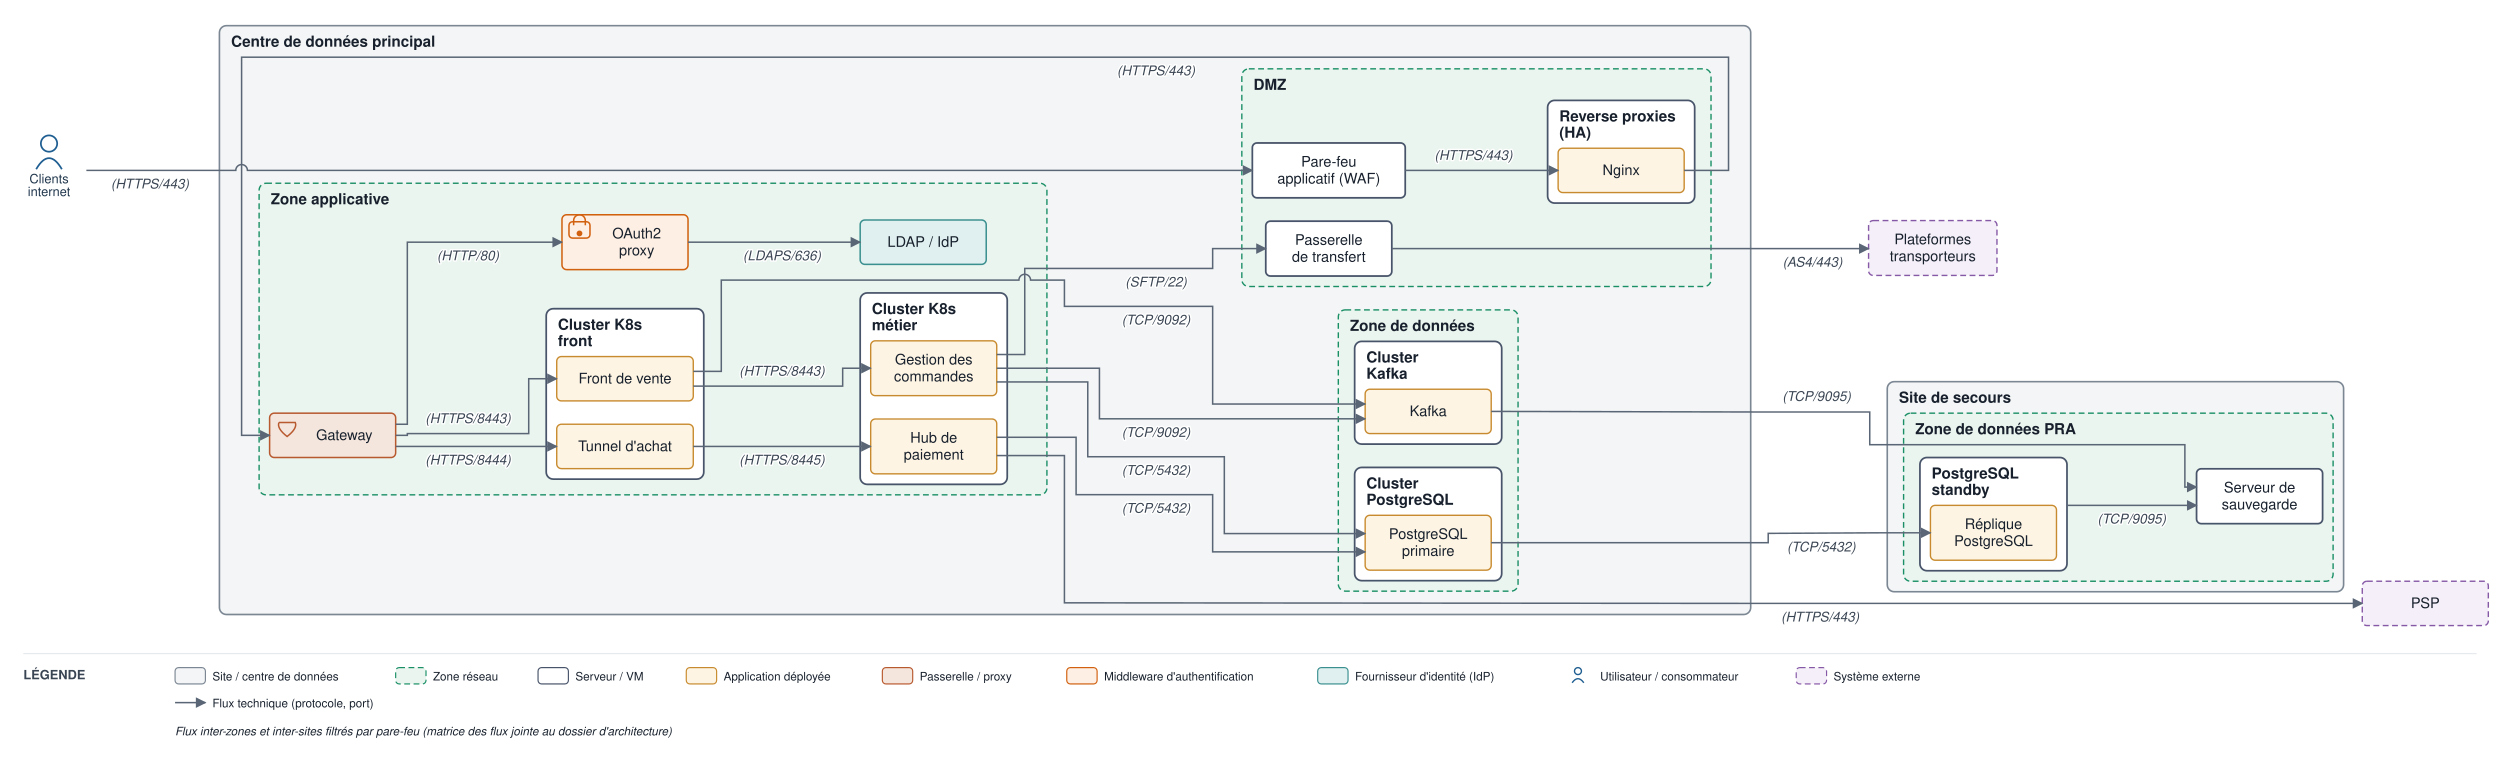
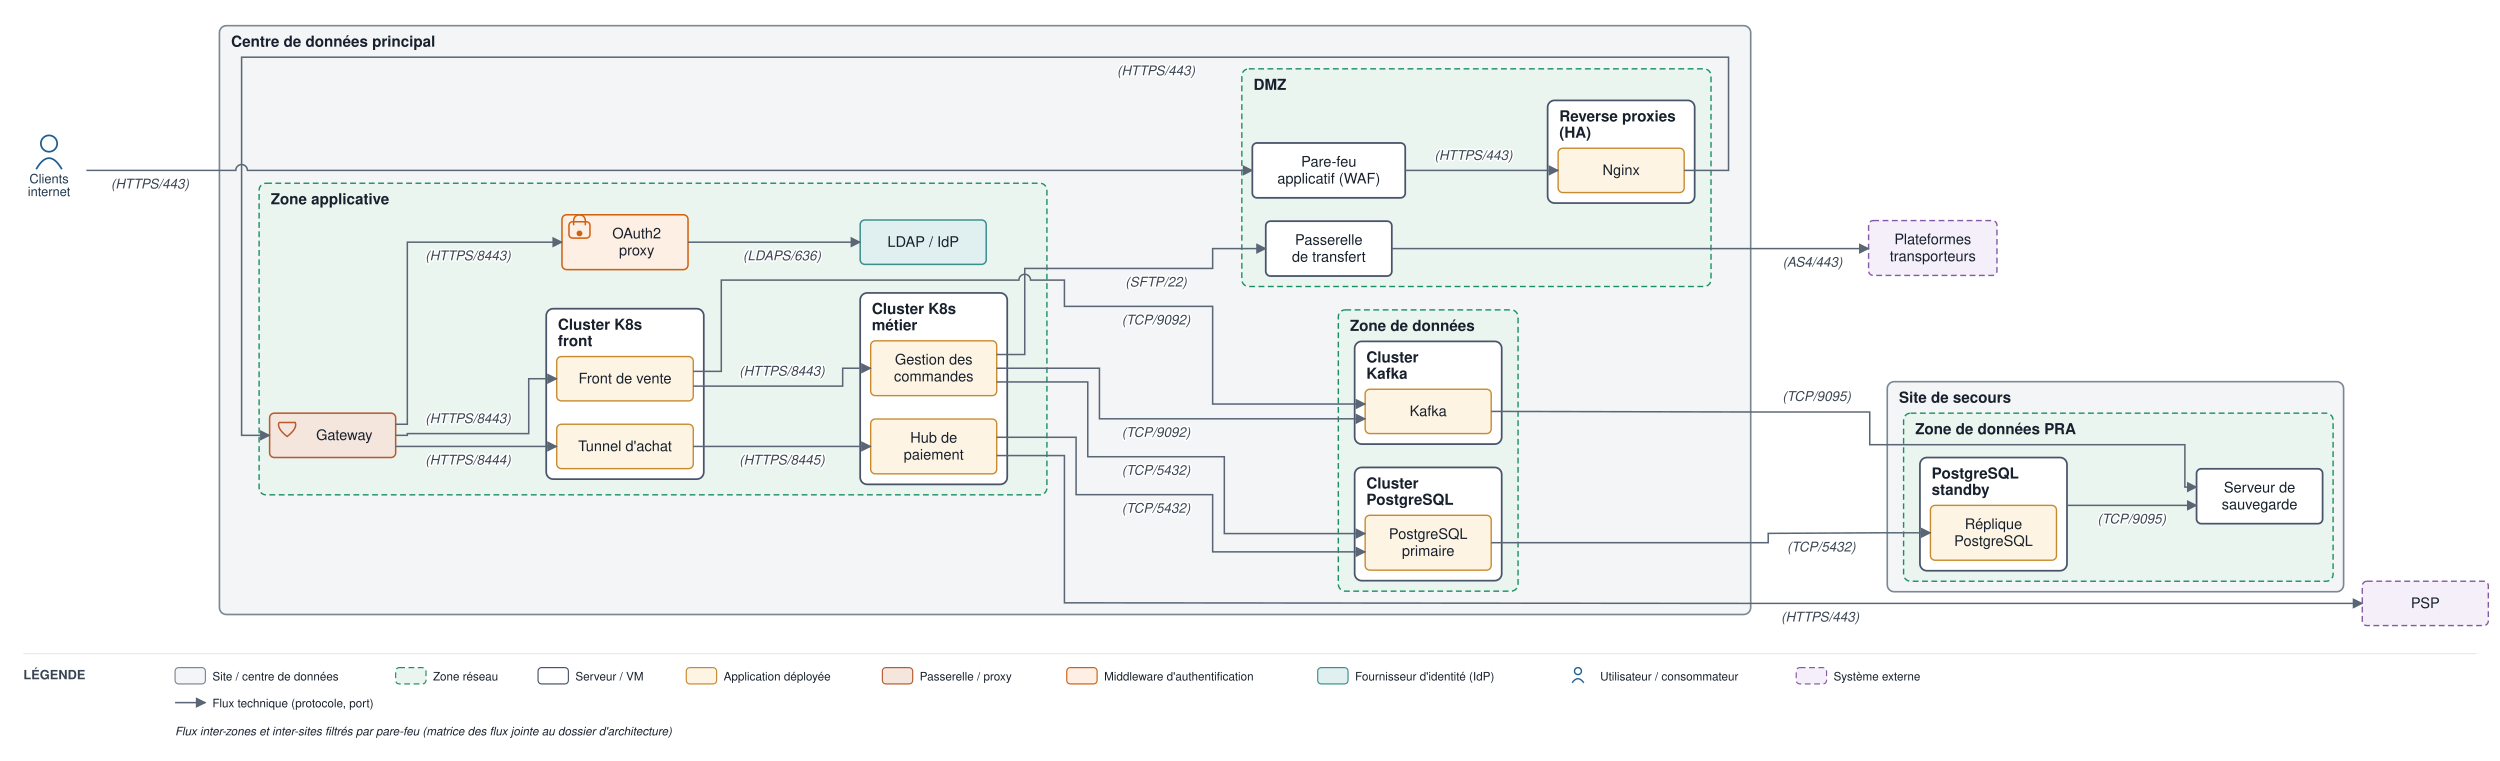
<svg xmlns="http://www.w3.org/2000/svg" viewBox="0 0 2142 652" font-family="Helvetica,Arial,sans-serif">
  <defs>
    <marker id="arr" viewBox="0 0 10 10" refX="9" refY="5" markerWidth="7" markerHeight="7" orient="auto-start-reverse">
      <path d="M0,0 L10,5 L0,10 z" fill="#5a6675" />
    </marker>
  </defs>
  <rect width="2142" height="652" fill="#ffffff" />
  <rect x="188" y="22" width="1312" height="504.5" rx="6" fill="#f3f5f6" stroke="#7c8794" stroke-width="1.4" />
  <text x="198" y="40" font-size="13" font-weight="bold" fill="#17202c">Centre de données principal</text>
  <rect x="1064" y="59" width="402" height="186.5" rx="6" fill="#eaf5ef" stroke="#1a8f66" stroke-width="1.2" stroke-dasharray="5 3" />
  <text x="1074" y="77" font-size="13" font-weight="bold" fill="#17202c">DMZ</text>
  <rect x="1326" y="86" width="126" height="88" rx="6" fill="#ffffff" stroke="#48546a" stroke-width="1.5" />
  <text x="1336" y="104" font-size="13" font-weight="bold" fill="#17202c">Reverse proxies</text>
  <text x="1336" y="118" font-size="13" font-weight="bold" fill="#17202c">(HA)</text>
  <rect x="222" y="157" width="675" height="267" rx="6" fill="#eaf5ef" stroke="#1a8f66" stroke-width="1.2" stroke-dasharray="5 3" />
  <text x="232" y="175" font-size="13" font-weight="bold" fill="#17202c">Zone applicative</text>
  <rect x="468" y="264.5" width="135" height="146" rx="6" fill="#ffffff" stroke="#48546a" stroke-width="1.5" />
  <text x="478" y="282.5" font-size="13" font-weight="bold" fill="#17202c">Cluster K8s</text>
  <text x="478" y="296.5" font-size="13" font-weight="bold" fill="#17202c">front</text>
  <rect x="737" y="251" width="126" height="164" rx="6" fill="#ffffff" stroke="#48546a" stroke-width="1.5" />
  <text x="747" y="269" font-size="13" font-weight="bold" fill="#17202c">Cluster K8s</text>
  <text x="747" y="283" font-size="13" font-weight="bold" fill="#17202c">métier</text>
  <rect x="1146.667" y="265.5" width="154" height="241" rx="6" fill="#eaf5ef" stroke="#1a8f66" stroke-width="1.2" stroke-dasharray="5 3" />
  <text x="1156.667" y="283.5" font-size="13" font-weight="bold" fill="#17202c">Zone de données</text>
  <rect x="1160.667" y="400.5" width="126" height="97" rx="6" fill="#ffffff" stroke="#48546a" stroke-width="1.5" />
  <text x="1170.667" y="418.5" font-size="13" font-weight="bold" fill="#17202c">Cluster</text>
  <text x="1170.667" y="432.5" font-size="13" font-weight="bold" fill="#17202c">PostgreSQL</text>
  <rect x="1160.667" y="292.5" width="126" height="88" rx="6" fill="#ffffff" stroke="#48546a" stroke-width="1.5" />
  <text x="1170.667" y="310.5" font-size="13" font-weight="bold" fill="#17202c">Cluster</text>
  <text x="1170.667" y="324.5" font-size="13" font-weight="bold" fill="#17202c">Kafka</text>
  <rect x="1617" y="327" width="391" height="180" rx="6" fill="#f3f5f6" stroke="#7c8794" stroke-width="1.4" />
  <text x="1627" y="345" font-size="13" font-weight="bold" fill="#17202c">Site de secours</text>
  <rect x="1631" y="354" width="368" height="144" rx="6" fill="#eaf5ef" stroke="#1a8f66" stroke-width="1.2" stroke-dasharray="5 3" />
  <text x="1641" y="372" font-size="13" font-weight="bold" fill="#17202c">Zone de données PRA</text>
  <rect x="1645" y="392" width="126" height="97" rx="6" fill="#ffffff" stroke="#48546a" stroke-width="1.5" />
  <text x="1655" y="410" font-size="13" font-weight="bold" fill="#17202c">PostgreSQL</text>
  <text x="1655" y="424" font-size="13" font-weight="bold" fill="#17202c">standby</text>
  <rect x="1073" y="122.5" width="131" height="47" rx="4" fill="#ffffff" stroke="#48546a" stroke-width="1.5" />
  <text x="1138.5" y="142.75" font-size="12.5" text-anchor="middle" fill="#17202c">Pare-feu</text>
  <text x="1138.5" y="157.25" font-size="12.5" text-anchor="middle" fill="#17202c">applicatif (WAF)</text>
  <rect x="1335" y="127" width="108" height="38" rx="4" fill="#fdf4e3" stroke="#c88a2e" stroke-width="1.2" />
  <text x="1389" y="150" font-size="12.5" text-anchor="middle" fill="#17202c">Nginx</text>
  <rect x="1084.5" y="189.5" width="108" height="47" rx="4" fill="#ffffff" stroke="#48546a" stroke-width="1.5" />
  <text x="1138.5" y="209.75" font-size="12.5" text-anchor="middle" fill="#17202c">Passerelle</text>
  <text x="1138.5" y="224.25" font-size="12.5" text-anchor="middle" fill="#17202c">de transfert</text>
  <rect x="231" y="354" width="108" height="38" rx="4" fill="#f5e6dd" stroke="#b85a30" stroke-width="1.3" />
  <path d="M 239 362 L 253 362 Q 255 367 246 374 Q 237 367 239 362" fill="none" stroke="#b85a30" stroke-width="1.3" />
  <text x="295" y="377" font-size="12.5" text-anchor="middle" fill="#17202c">Gateway</text>
  <rect x="481.5" y="184" width="108" height="47" rx="4" fill="#fdefe3" stroke="#d1600f" stroke-width="1.3" />
  <rect x="487.5" y="190" width="18" height="14" rx="3" fill="none" stroke="#d1600f" stroke-width="1.3" />
  <path d="M 491.5 193 v -4 a 5 5 0 0 1 10 0 v 4" fill="none" stroke="#d1600f" stroke-width="1.3" />
  <circle cx="496.5" cy="200" r="2.5" fill="#d1600f" />
  <text x="545.5" y="204.25" font-size="12.5" text-anchor="middle" fill="#17202c">OAuth2</text>
  <text x="545.5" y="218.75" font-size="12.5" text-anchor="middle" fill="#17202c">proxy</text>
  <rect x="737" y="188.5" width="108" height="38" rx="4" fill="#e0f0f0" stroke="#3a8f8f" stroke-width="1.3" />
  <text x="791" y="211.5" font-size="12.5" text-anchor="middle" fill="#17202c">LDAP / IdP</text>
  <rect x="477" y="305.5" width="117" height="38" rx="4" fill="#fdf4e3" stroke="#c88a2e" stroke-width="1.2" />
  <text x="535.5" y="328.5" font-size="12.5" text-anchor="middle" fill="#17202c">Front de vente</text>
  <rect x="477" y="363.5" width="117" height="38" rx="4" fill="#fdf4e3" stroke="#c88a2e" stroke-width="1.2" />
  <text x="535.5" y="386.5" font-size="12.5" text-anchor="middle" fill="#17202c">Tunnel d'achat</text>
  <rect x="746" y="292" width="108" height="47" rx="4" fill="#fdf4e3" stroke="#c88a2e" stroke-width="1.2" />
  <text x="800" y="312.25" font-size="12.5" text-anchor="middle" fill="#17202c">Gestion des</text>
  <text x="800" y="326.75" font-size="12.5" text-anchor="middle" fill="#17202c">commandes</text>
  <rect x="746" y="359" width="108" height="47" rx="4" fill="#fdf4e3" stroke="#c88a2e" stroke-width="1.2" />
  <text x="800" y="379.25" font-size="12.5" text-anchor="middle" fill="#17202c">Hub de</text>
  <text x="800" y="393.75" font-size="12.5" text-anchor="middle" fill="#17202c">paiement</text>
  <rect x="1169.667" y="441.5" width="108" height="47" rx="4" fill="#fdf4e3" stroke="#c88a2e" stroke-width="1.2" />
  <text x="1223.667" y="461.75" font-size="12.5" text-anchor="middle" fill="#17202c">PostgreSQL</text>
  <text x="1223.667" y="476.25" font-size="12.5" text-anchor="middle" fill="#17202c">primaire</text>
  <rect x="1169.667" y="333.5" width="108" height="38" rx="4" fill="#fdf4e3" stroke="#c88a2e" stroke-width="1.2" />
  <text x="1223.667" y="356.5" font-size="12.5" text-anchor="middle" fill="#17202c">Kafka</text>
  <rect x="1654" y="433" width="108" height="47" rx="4" fill="#fdf4e3" stroke="#c88a2e" stroke-width="1.2" />
  <text x="1708" y="453.25" font-size="12.5" text-anchor="middle" fill="#17202c">Réplique</text>
  <text x="1708" y="467.75" font-size="12.5" text-anchor="middle" fill="#17202c">PostgreSQL</text>
  <rect x="1882" y="401.667" width="108" height="47" rx="4" fill="#ffffff" stroke="#48546a" stroke-width="1.5" />
  <text x="1936" y="421.917" font-size="12.5" text-anchor="middle" fill="#17202c">Serveur de</text>
  <text x="1936" y="436.417" font-size="12.5" text-anchor="middle" fill="#17202c">sauvegarde</text>
  <circle cx="42" cy="123" r="7" fill="none" stroke="#1f5e91" stroke-width="1.5" />
  <path d="M 31 145 q 11 -19 22 0" fill="none" stroke="#1f5e91" stroke-width="1.5" />
  <text x="42" y="157" font-size="11" text-anchor="middle" fill="#20364c">Clients</text>
  <text x="42" y="168" font-size="11" text-anchor="middle" fill="#20364c">internet</text>
  <rect x="2024" y="498" width="108" height="38" rx="4" fill="#f4eff8" stroke="#8659a6" stroke-width="1.2" stroke-dasharray="5 3" />
  <text x="2078" y="521" font-size="12.5" text-anchor="middle" fill="#17202c">PSP</text>
  <rect x="1601" y="189" width="110" height="47" rx="4" fill="#f4eff8" stroke="#8659a6" stroke-width="1.2" stroke-dasharray="5 3" />
  <text x="1656" y="209.25" font-size="12.5" text-anchor="middle" fill="#17202c">Plateformes</text>
  <text x="1656" y="223.75" font-size="12.5" text-anchor="middle" fill="#17202c">transporteurs</text>
  <path d="M 74 146 L 202 146 A 5 5 0 0 1 212 146 L 1073 146" fill="none" stroke="#5a6675" stroke-width="1.3" marker-end="url(#arr)" />
  <text x="128.5" y="161.5" font-size="11.5" text-anchor="middle" fill="#3a4553" font-style="italic" stroke="#ffffff" stroke-width="2.5" paint-order="stroke" stroke-linejoin="round">(HTTPS/443)</text>
  <path d="M 1204 146 L 1335 146" fill="none" stroke="#5a6675" stroke-width="1.3" marker-end="url(#arr)" />
  <text x="1262.5" y="137" font-size="11.5" text-anchor="middle" fill="#3a4553" font-style="italic" stroke="#ffffff" stroke-width="2.5" paint-order="stroke" stroke-linejoin="round">(HTTPS/443)</text>
  <path d="M 1443 146 L 1481 146 L 1481 49 L 207 49 L 207 373 L 231 373" fill="none" stroke="#5a6675" stroke-width="1.3" marker-end="url(#arr)" />
  <text x="990.5" y="64.5" font-size="11.5" text-anchor="middle" fill="#3a4553" font-style="italic" stroke="#ffffff" stroke-width="2.5" paint-order="stroke" stroke-linejoin="round">(HTTPS/443)</text>
  <path d="M 339 363.5 L 349 363.5 L 349 207.5 L 481.5 207.5" fill="none" stroke="#5a6675" stroke-width="1.3" marker-end="url(#arr)" />
-   <text x="401" y="223" font-size="11.5" text-anchor="middle" fill="#3a4553" font-style="italic" stroke="#ffffff" stroke-width="2.5" paint-order="stroke" stroke-linejoin="round">(HTTP/80)</text>
+   <text x="401" y="223" font-size="11.5" text-anchor="middle" fill="#3a4553" font-style="italic" stroke="#ffffff" stroke-width="2.5" paint-order="stroke" stroke-linejoin="round">(HTTPS/8443)</text>
  <path d="M 589.5 207.5 L 737 207.5" fill="none" stroke="#5a6675" stroke-width="1.3" marker-end="url(#arr)" />
  <text x="670" y="223" font-size="11.5" text-anchor="middle" fill="#3a4553" font-style="italic" stroke="#ffffff" stroke-width="2.5" paint-order="stroke" stroke-linejoin="round">(LDAPS/636)</text>
  <path d="M 339 373 L 349 373 L 349 371.5 L 453 371.5 L 453 324.5 L 477 324.5" fill="none" stroke="#5a6675" stroke-width="1.3" marker-end="url(#arr)" />
  <text x="401" y="362.5" font-size="11.5" text-anchor="middle" fill="#3a4553" font-style="italic" stroke="#ffffff" stroke-width="2.5" paint-order="stroke" stroke-linejoin="round">(HTTPS/8443)</text>
  <path d="M 339 382.5 L 477 382.5" fill="none" stroke="#5a6675" stroke-width="1.3" marker-end="url(#arr)" />
  <text x="401" y="398" font-size="11.5" text-anchor="middle" fill="#3a4553" font-style="italic" stroke="#ffffff" stroke-width="2.5" paint-order="stroke" stroke-linejoin="round">(HTTPS/8444)</text>
  <path d="M 594 330.833 L 722 330.833 L 722 315.5 L 746 315.5" fill="none" stroke="#5a6675" stroke-width="1.3" marker-end="url(#arr)" />
  <text x="670" y="321.833" font-size="11.5" text-anchor="middle" fill="#3a4553" font-style="italic" stroke="#ffffff" stroke-width="2.5" paint-order="stroke" stroke-linejoin="round">(HTTPS/8443)</text>
  <path d="M 594 382.5 L 746 382.5" fill="none" stroke="#5a6675" stroke-width="1.3" marker-end="url(#arr)" />
  <text x="670" y="398" font-size="11.5" text-anchor="middle" fill="#3a4553" font-style="italic" stroke="#ffffff" stroke-width="2.5" paint-order="stroke" stroke-linejoin="round">(HTTPS/8445)</text>
  <path d="M 854 390.333 L 912 390.333 L 912 516.5 L 1505 517 L 2024 517" fill="none" stroke="#5a6675" stroke-width="1.3" marker-end="url(#arr)" />
  <text x="1559.5" y="532.5" font-size="11.5" text-anchor="middle" fill="#3a4553" font-style="italic" stroke="#ffffff" stroke-width="2.5" paint-order="stroke" stroke-linejoin="round">(HTTPS/443)</text>
  <path d="M 854 327.25 L 932 327.25 L 932 391.333 L 1049 391.333 L 1049 457.167 L 1169.667 457.167" fill="none" stroke="#5a6675" stroke-width="1.3" marker-end="url(#arr)" />
  <text x="990.5" y="406.833" font-size="11.5" text-anchor="middle" fill="#3a4553" font-style="italic" stroke="#ffffff" stroke-width="2.5" paint-order="stroke" stroke-linejoin="round">(TCP/5432)</text>
  <path d="M 854 374.667 L 922 374.667 L 922 423.833 L 1039 423.833 L 1039 472.833 L 1169.667 472.833" fill="none" stroke="#5a6675" stroke-width="1.3" marker-end="url(#arr)" />
  <text x="990.5" y="439.333" font-size="11.5" text-anchor="middle" fill="#3a4553" font-style="italic" stroke="#ffffff" stroke-width="2.5" paint-order="stroke" stroke-linejoin="round">(TCP/5432)</text>
  <path d="M 854 315.5 L 942 315.5 L 942 358.833 L 1169.667 358.833" fill="none" stroke="#5a6675" stroke-width="1.3" marker-end="url(#arr)" />
  <text x="990.5" y="374.333" font-size="11.5" text-anchor="middle" fill="#3a4553" font-style="italic" stroke="#ffffff" stroke-width="2.5" paint-order="stroke" stroke-linejoin="round">(TCP/9092)</text>
  <path d="M 594 318.167 L 618 318.167 L 618 240 L 873 240 A 5 5 0 0 1 883 240 L 912 240 L 912 262.5 L 1039 262.5 L 1039 346.167 L 1169.667 346.167" fill="none" stroke="#5a6675" stroke-width="1.3" marker-end="url(#arr)" />
  <text x="990.5" y="278" font-size="11.5" text-anchor="middle" fill="#3a4553" font-style="italic" stroke="#ffffff" stroke-width="2.5" paint-order="stroke" stroke-linejoin="round">(TCP/9092)</text>
  <path d="M 854 303.75 L 878 303.75 L 878 230 L 1039 230 L 1039 213 L 1084.5 213" fill="none" stroke="#5a6675" stroke-width="1.3" marker-end="url(#arr)" />
  <text x="990.5" y="245.5" font-size="11.5" text-anchor="middle" fill="#3a4553" font-style="italic" stroke="#ffffff" stroke-width="2.5" paint-order="stroke" stroke-linejoin="round">(SFTP/22)</text>
  <path d="M 1192.5 213 L 1601 213" fill="none" stroke="#5a6675" stroke-width="1.3" marker-end="url(#arr)" />
  <text x="1553" y="228.5" font-size="11.5" text-anchor="middle" fill="#3a4553" font-style="italic" stroke="#ffffff" stroke-width="2.5" paint-order="stroke" stroke-linejoin="round">(AS4/443)</text>
  <path d="M 1277.667 465 L 1515 465 L 1515 457 L 1612 456.5 L 1654 456.5" fill="none" stroke="#5a6675" stroke-width="1.3" marker-end="url(#arr)" />
  <text x="1560.5" y="472.5" font-size="11.5" text-anchor="middle" fill="#3a4553" font-style="italic" stroke="#ffffff" stroke-width="2.5" paint-order="stroke" stroke-linejoin="round">(TCP/5432)</text>
  <path d="M 1771 433 L 1882 433" fill="none" stroke="#5a6675" stroke-width="1.3" marker-end="url(#arr)" />
  <text x="1826.5" y="448.5" font-size="11.5" text-anchor="middle" fill="#3a4553" font-style="italic" stroke="#ffffff" stroke-width="2.5" paint-order="stroke" stroke-linejoin="round">(TCP/9095)</text>
  <path d="M 1277.667 352.5 L 1505 353 L 1602 353 L 1602 381 L 1872 381 L 1872 417.333 L 1882 417.333" fill="none" stroke="#5a6675" stroke-width="1.3" marker-end="url(#arr)" />
  <text x="1556.5" y="343.5" font-size="11.5" text-anchor="middle" fill="#3a4553" font-style="italic" stroke="#ffffff" stroke-width="2.5" paint-order="stroke" stroke-linejoin="round">(TCP/9095)</text>
  <line x1="20" y1="560" x2="2122" y2="560" stroke="#e6e9ee" stroke-width="1" />
  <text x="20" y="582" font-size="11" font-weight="bold" fill="#3a4553">LÉGENDE</text>
  <rect x="150" y="572" width="26" height="14" rx="3" fill="#f3f5f6" stroke="#7c8794" />
  <text x="182" y="583" font-size="10" fill="#17202c">Site / centre de données</text>
  <rect x="339" y="572" width="26" height="14" rx="3" fill="#eaf5ef" stroke="#1a8f66" stroke-dasharray="5 3" />
  <text x="371" y="583" font-size="10" fill="#17202c">Zone réseau</text>
  <rect x="461" y="572" width="26" height="14" rx="3" fill="#ffffff" stroke="#48546a" />
  <text x="493" y="583" font-size="10" fill="#17202c">Serveur / VM</text>
  <rect x="588" y="572" width="26" height="14" rx="3" fill="#fdf4e3" stroke="#c88a2e" />
  <text x="620" y="583" font-size="10" fill="#17202c">Application déployée</text>
  <rect x="756" y="572" width="26" height="14" rx="3" fill="#f5e6dd" stroke="#b85a30" />
  <text x="788" y="583" font-size="10" fill="#17202c">Passerelle / proxy</text>
  <rect x="914" y="572" width="26" height="14" rx="3" fill="#fdefe3" stroke="#d1600f" />
  <text x="946" y="583" font-size="10" fill="#17202c">Middleware d'authentification</text>
  <rect x="1129" y="572" width="26" height="14" rx="3" fill="#e0f0f0" stroke="#3a8f8f" />
  <text x="1161" y="583" font-size="10" fill="#17202c">Fournisseur d'identité (IdP)</text>
  <circle cx="1352" cy="575" r="3" fill="none" stroke="#1f5e91" stroke-width="1.2" />
  <path d="M 1347 585 q 5 -7 10 0" fill="none" stroke="#1f5e91" stroke-width="1.2" />
  <text x="1371" y="583" font-size="10" fill="#17202c">Utilisateur / consommateur</text>
  <rect x="1539" y="572" width="26" height="14" rx="3" fill="#f4eff8" stroke="#8659a6" stroke-dasharray="5 3" />
  <text x="1571" y="583" font-size="10" fill="#17202c">Système externe</text>
  <line x1="150" y1="602" x2="176" y2="602" stroke="#5a6675" stroke-width="1.3" marker-end="url(#arr)" />
  <text x="182" y="606" font-size="10" fill="#17202c">Flux technique (protocole, port)</text>
  <text x="150" y="630" font-size="10" fill="#17202c" font-style="italic">Flux inter-zones et inter-sites filtrés par pare-feu (matrice des flux jointe au dossier d'architecture)</text>
</svg>
